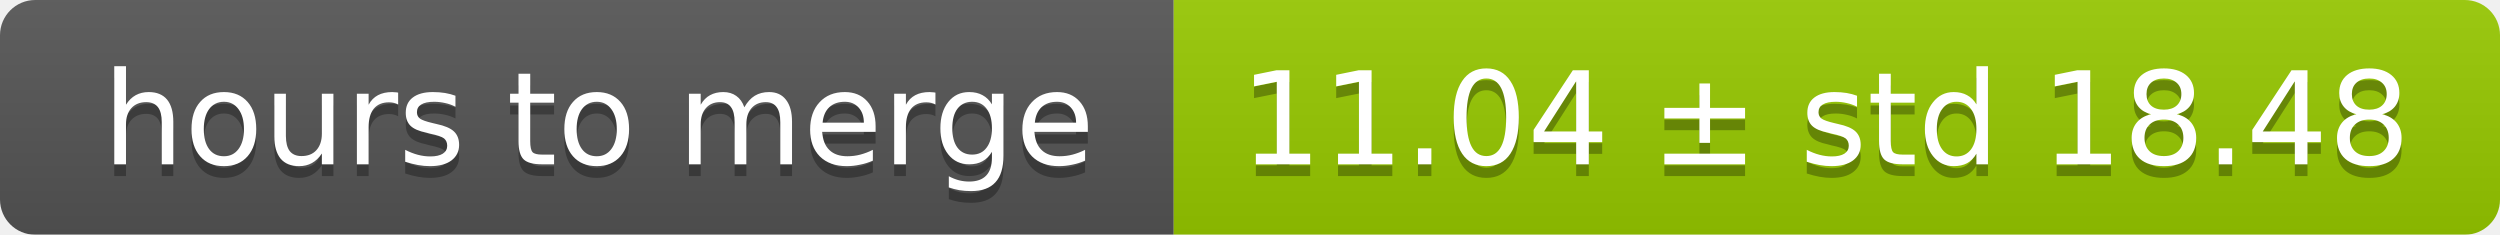
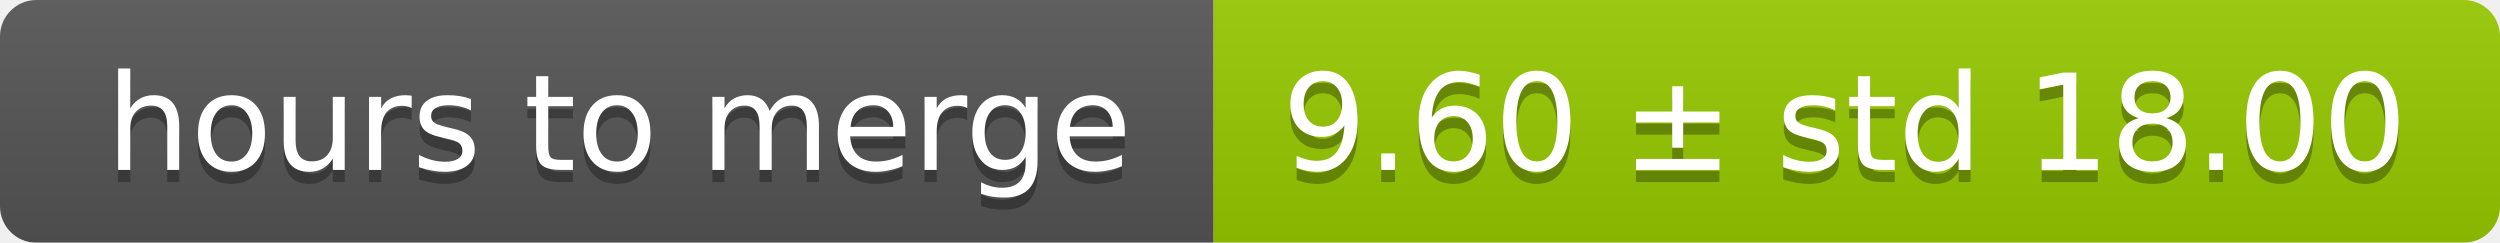
- <svg xmlns="http://www.w3.org/2000/svg" width="213" height="20">
+ <svg xmlns="http://www.w3.org/2000/svg" width="206" height="20">
  <linearGradient id="smooth" x2="0" y2="100%">
    <stop offset="0" stop-color="#bbb" stop-opacity=".1" />
    <stop offset="1" stop-opacity=".1" />
  </linearGradient>
  <mask id="round">
-     <rect width="213" height="20" rx="3" fill="#fff" />
+     <rect width="206" height="20" rx="3" fill="#fff" />
  </mask>
  <g mask="url(#round)">
    <rect width="100" height="20" fill="#555" />
-     <rect x="100" width="113" height="20" fill="#97ca00" />
-     <rect width="213" height="20" fill="url(#smooth)" />
+     <rect x="100" width="106" height="20" fill="#97ca00" />
+     <rect width="206" height="20" fill="url(#smooth)" />
  </g>
  <g fill="#fff" text-anchor="middle" font-family="DejaVu Sans,Verdana,Geneva,sans-serif" font-size="11">
    <text x="51" y="15" fill="#010101" fill-opacity=".3">hours to merge</text>
    <text x="51" y="14">hours to merge</text>
-     <text x="155.5" y="15" fill="#010101" fill-opacity=".3">11.04 ± std 18.48</text>
-     <text x="155.5" y="14">11.04 ± std 18.48</text>
+     <text x="152" y="15" fill="#010101" fill-opacity=".3">9.60 ± std 18.00</text>
+     <text x="152" y="14">9.60 ± std 18.00</text>
  </g>
</svg>
